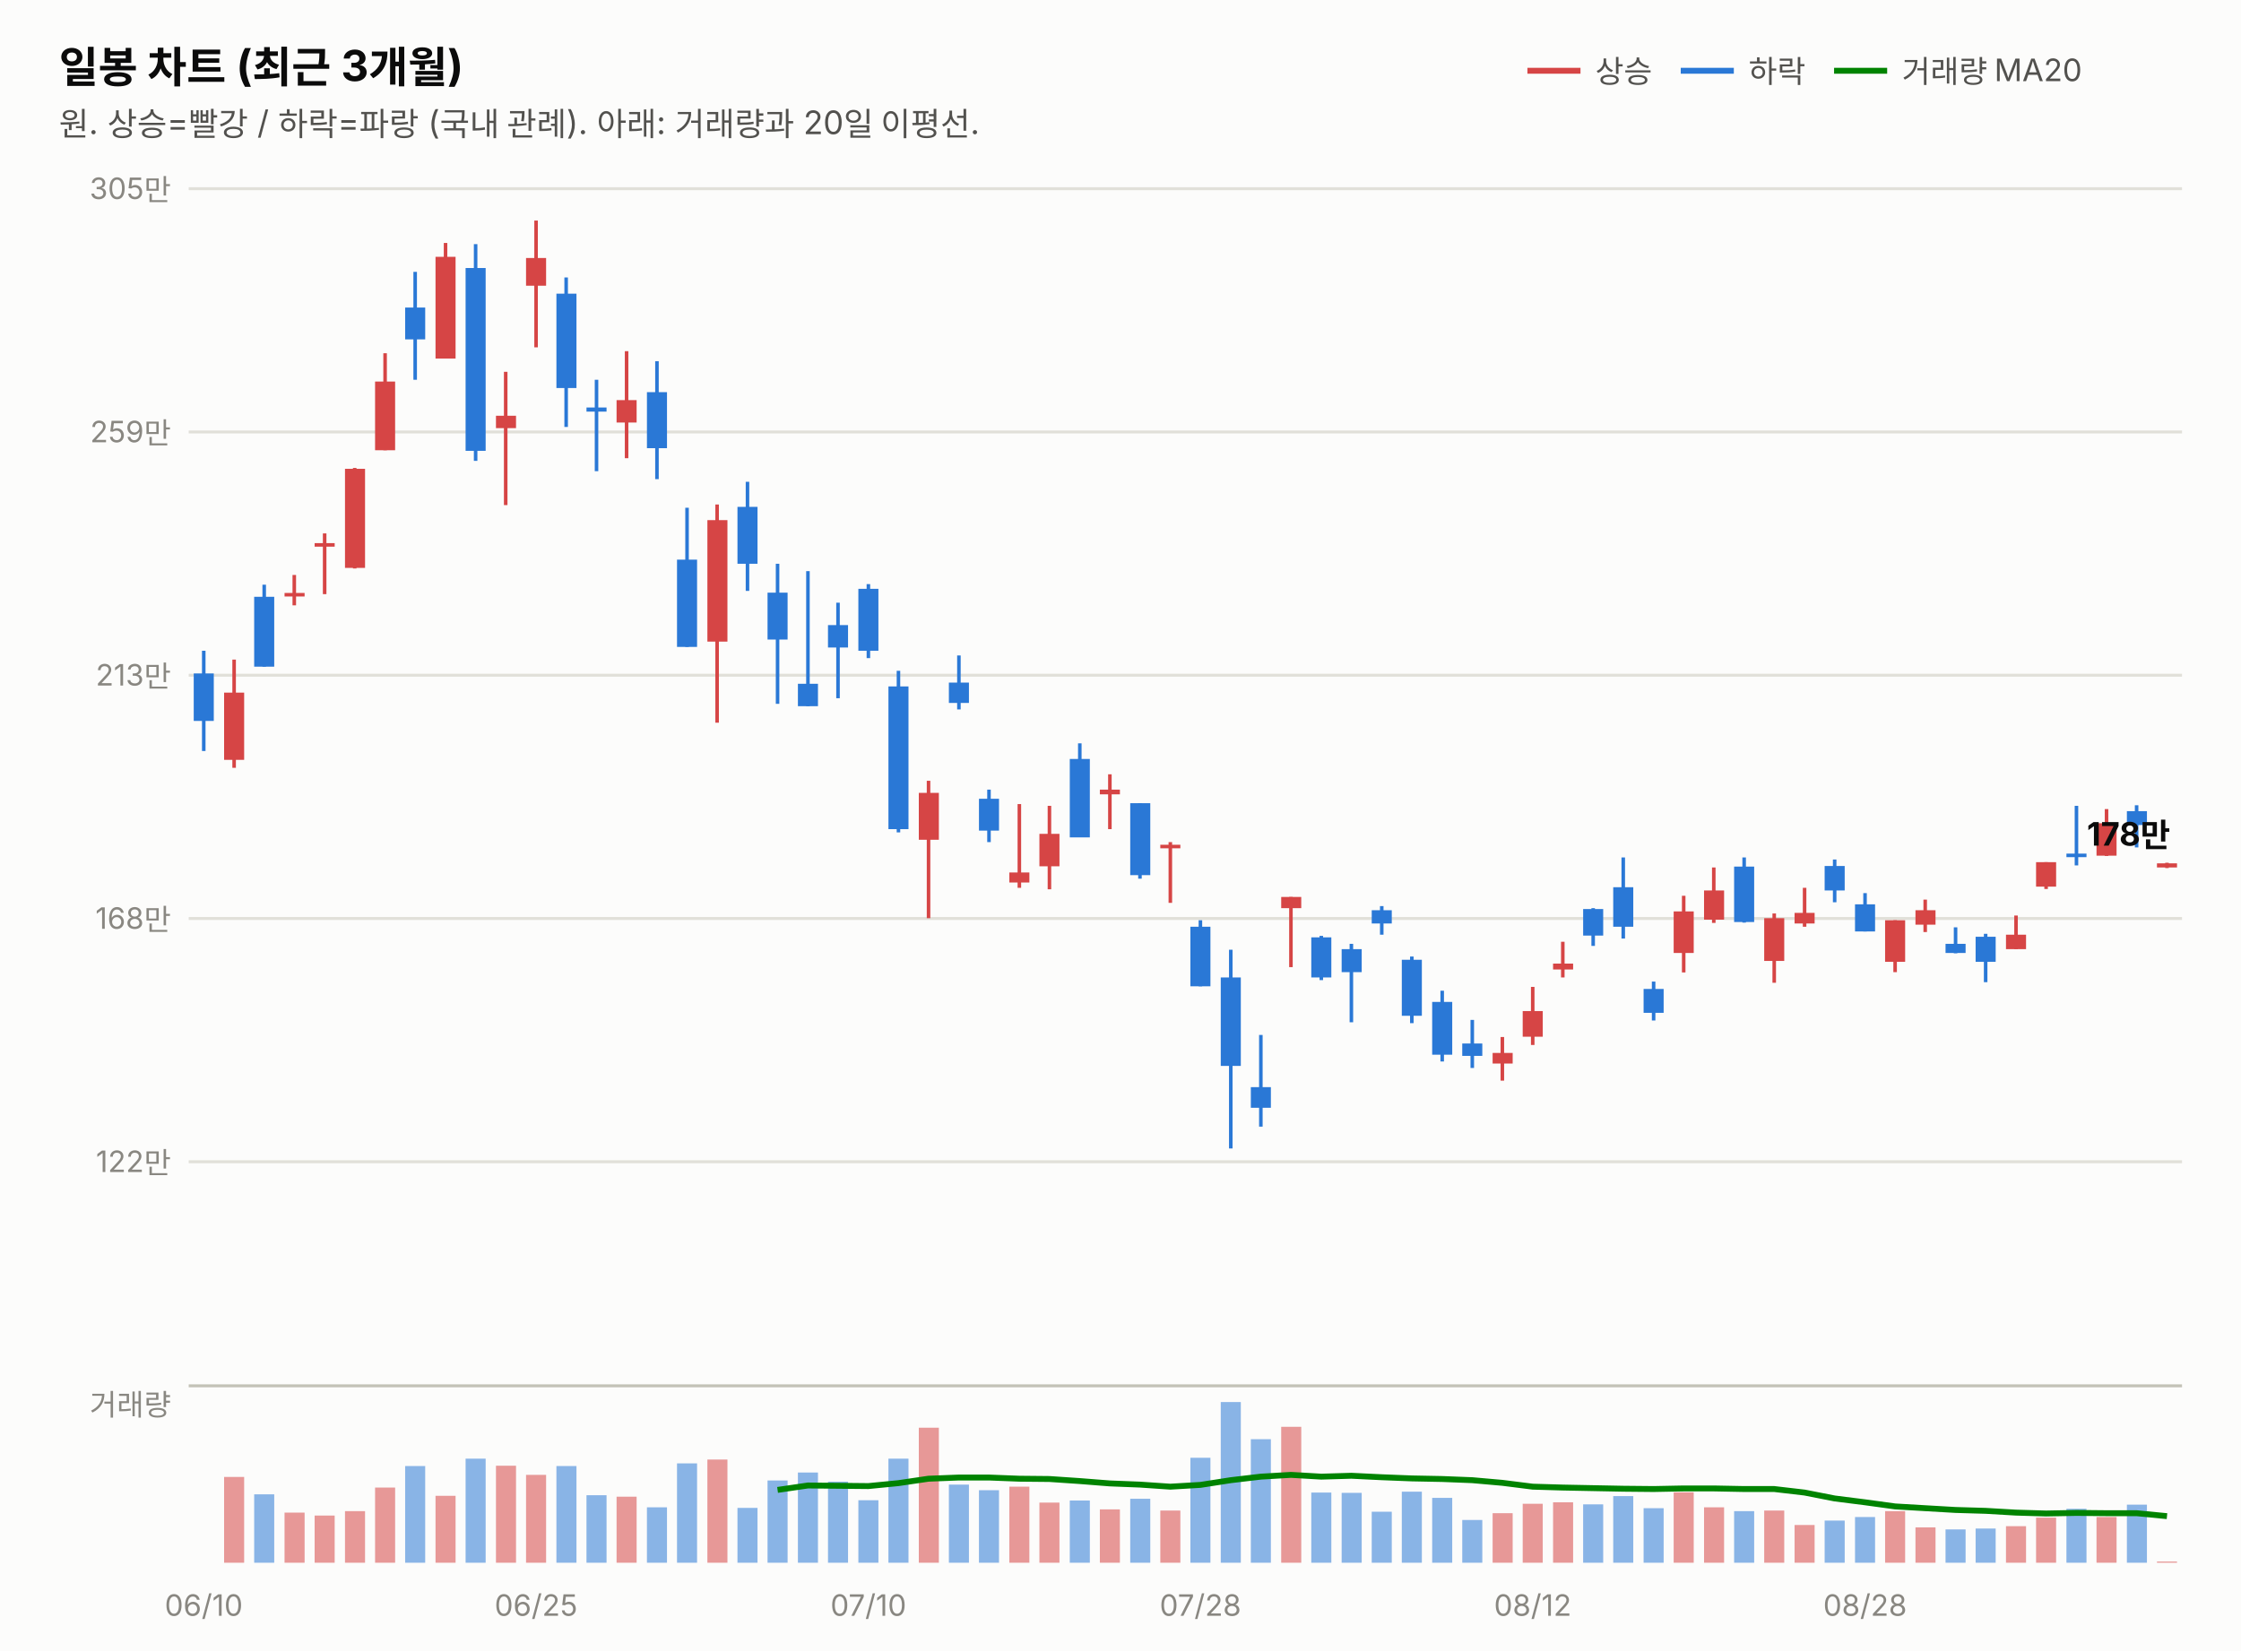
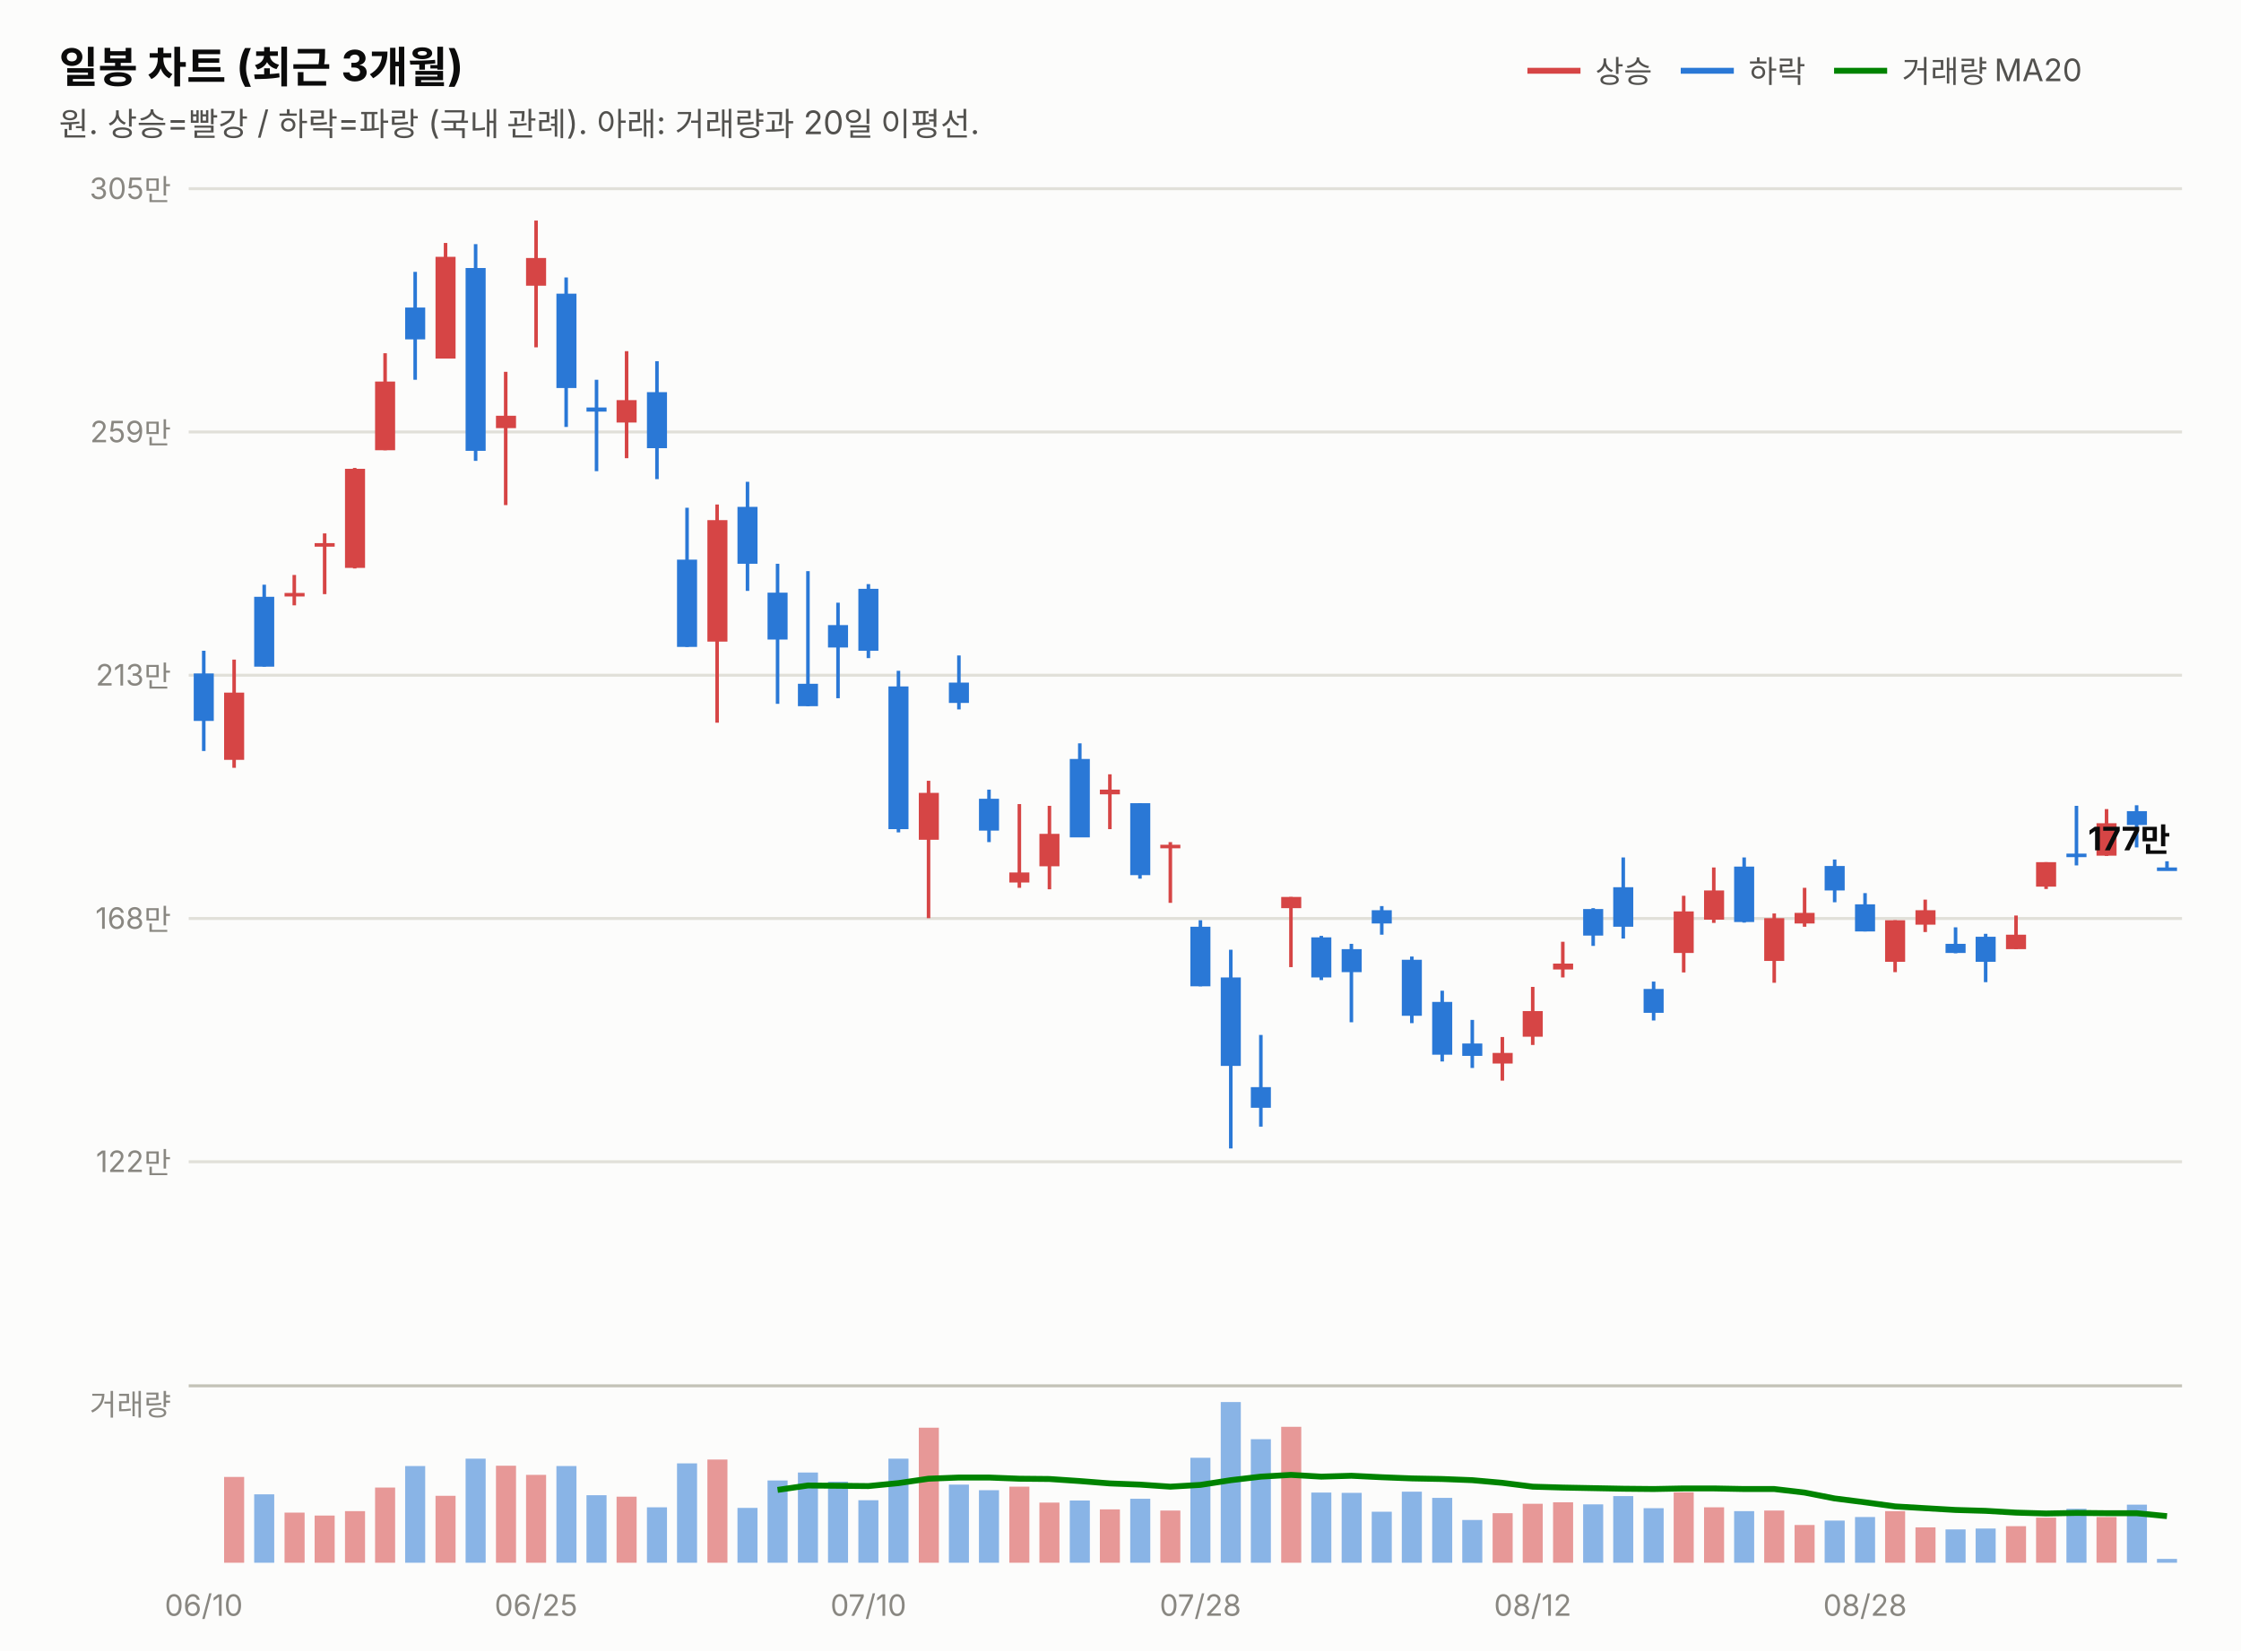
<svg xmlns="http://www.w3.org/2000/svg" width="760" height="560" viewBox="0 0 760 560" font-family="system-ui,-apple-system,&quot;Segoe UI&quot;,&quot;Malgun Gothic&quot;,&quot;Apple SD Gothic Neo&quot;,sans-serif">
  <rect width="760" height="560" fill="#fcfcfb" />
  <text x="20" y="28" font-size="14.5" font-weight="700" fill="#0b0b0b">일봉 차트 (최근 3개월)</text>
  <text x="20" y="46" font-size="11" fill="#52514e">원. 상승=빨강 / 하락=파랑 (국내 관례). 아래: 거래량과 20일 이평선.</text>
  <line x1="518" y1="24" x2="536" y2="24" stroke="#d64545" stroke-width="2" />
  <text x="541" y="28" font-size="10.5" fill="#52514e">상승</text>
  <line x1="570" y1="24" x2="588" y2="24" stroke="#2a78d6" stroke-width="2" />
  <text x="593" y="28" font-size="10.5" fill="#52514e">하락</text>
  <line x1="622" y1="24" x2="640" y2="24" stroke="#008300" stroke-width="2" />
  <text x="645" y="28" font-size="10.5" fill="#52514e">거래량 MA20</text>
  <line x1="64" y1="394.0" x2="740" y2="394.0" stroke="#e1e0d9" stroke-width="1" />
  <text x="58" y="397.5" font-size="10" fill="#898781" text-anchor="end" style="font-variant-numeric:tabular-nums">122만</text>
  <line x1="64" y1="311.5" x2="740" y2="311.5" stroke="#e1e0d9" stroke-width="1" />
  <text x="58" y="315.0" font-size="10" fill="#898781" text-anchor="end" style="font-variant-numeric:tabular-nums">168만</text>
  <line x1="64" y1="229.0" x2="740" y2="229.0" stroke="#e1e0d9" stroke-width="1" />
  <text x="58" y="232.5" font-size="10" fill="#898781" text-anchor="end" style="font-variant-numeric:tabular-nums">213만</text>
  <line x1="64" y1="146.5" x2="740" y2="146.5" stroke="#e1e0d9" stroke-width="1" />
  <text x="58" y="150.0" font-size="10" fill="#898781" text-anchor="end" style="font-variant-numeric:tabular-nums">259만</text>
  <line x1="64" y1="64.0" x2="740" y2="64.0" stroke="#e1e0d9" stroke-width="1" />
  <text x="58" y="67.5" font-size="10" fill="#898781" text-anchor="end" style="font-variant-numeric:tabular-nums">305만</text>
  <line x1="69.1" y1="220.7" x2="69.1" y2="254.7" stroke="#2a78d6" stroke-width="1.2" />
  <rect x="65.7" y="228.4" width="6.8" height="16.1" fill="#2a78d6" />
  <line x1="79.4" y1="223.7" x2="79.4" y2="260.4" stroke="#d64545" stroke-width="1.2" />
  <rect x="76.0" y="234.9" width="6.8" height="22.8" fill="#d64545" />
  <line x1="89.6" y1="198.3" x2="89.6" y2="226.1" stroke="#2a78d6" stroke-width="1.2" />
  <rect x="86.2" y="202.4" width="6.8" height="23.7" fill="#2a78d6" />
  <line x1="99.8" y1="195.0" x2="99.8" y2="205.3" stroke="#d64545" stroke-width="1.2" />
  <rect x="96.5" y="201.1" width="6.8" height="1.2" fill="#d64545" />
  <line x1="110.1" y1="180.9" x2="110.1" y2="201.5" stroke="#d64545" stroke-width="1.2" />
  <rect x="106.7" y="184.2" width="6.8" height="1.2" fill="#d64545" />
  <line x1="120.3" y1="158.7" x2="120.3" y2="192.8" stroke="#d64545" stroke-width="1.2" />
  <rect x="117.0" y="159.0" width="6.8" height="33.6" fill="#d64545" />
  <line x1="130.6" y1="119.8" x2="130.6" y2="152.7" stroke="#d64545" stroke-width="1.2" />
  <rect x="127.2" y="129.4" width="6.8" height="23.3" fill="#d64545" />
  <line x1="140.8" y1="92.2" x2="140.8" y2="128.8" stroke="#2a78d6" stroke-width="1.2" />
  <rect x="137.4" y="104.3" width="6.8" height="10.8" fill="#2a78d6" />
  <line x1="151.1" y1="82.4" x2="151.1" y2="121.6" stroke="#d64545" stroke-width="1.2" />
  <rect x="147.7" y="87.1" width="6.8" height="34.5" fill="#d64545" />
  <line x1="161.3" y1="82.8" x2="161.3" y2="156.3" stroke="#2a78d6" stroke-width="1.2" />
  <rect x="157.9" y="90.9" width="6.8" height="62.0" fill="#2a78d6" />
  <line x1="171.5" y1="126.1" x2="171.5" y2="171.3" stroke="#d64545" stroke-width="1.2" />
  <rect x="168.2" y="141.0" width="6.8" height="4.2" fill="#d64545" />
  <line x1="181.8" y1="74.8" x2="181.8" y2="117.8" stroke="#d64545" stroke-width="1.2" />
  <rect x="178.4" y="87.5" width="6.8" height="9.4" fill="#d64545" />
  <line x1="192.0" y1="94.1" x2="192.0" y2="144.8" stroke="#2a78d6" stroke-width="1.2" />
  <rect x="188.7" y="99.6" width="6.8" height="32.0" fill="#2a78d6" />
  <line x1="202.3" y1="128.8" x2="202.3" y2="159.8" stroke="#2a78d6" stroke-width="1.2" />
  <rect x="198.9" y="138.2" width="6.8" height="1.4" fill="#2a78d6" />
  <line x1="212.5" y1="119.1" x2="212.5" y2="155.4" stroke="#d64545" stroke-width="1.2" />
  <rect x="209.1" y="135.7" width="6.8" height="7.6" fill="#d64545" />
  <line x1="222.8" y1="122.5" x2="222.8" y2="162.5" stroke="#2a78d6" stroke-width="1.2" />
  <rect x="219.4" y="133.0" width="6.8" height="19.0" fill="#2a78d6" />
  <line x1="233.0" y1="172.2" x2="233.0" y2="219.4" stroke="#2a78d6" stroke-width="1.2" />
  <rect x="229.6" y="189.8" width="6.8" height="29.6" fill="#2a78d6" />
  <line x1="243.2" y1="171.1" x2="243.2" y2="245.1" stroke="#d64545" stroke-width="1.2" />
  <rect x="239.9" y="176.4" width="6.8" height="41.2" fill="#d64545" />
  <line x1="253.5" y1="163.4" x2="253.5" y2="200.4" stroke="#2a78d6" stroke-width="1.2" />
  <rect x="250.1" y="171.9" width="6.8" height="19.3" fill="#2a78d6" />
  <line x1="263.7" y1="191.2" x2="263.7" y2="238.7" stroke="#2a78d6" stroke-width="1.2" />
  <rect x="260.3" y="201.0" width="6.8" height="15.9" fill="#2a78d6" />
  <line x1="274.0" y1="193.7" x2="274.0" y2="239.5" stroke="#2a78d6" stroke-width="1.2" />
  <rect x="270.6" y="231.9" width="6.8" height="7.6" fill="#2a78d6" />
  <line x1="284.2" y1="204.4" x2="284.2" y2="236.8" stroke="#2a78d6" stroke-width="1.2" />
  <rect x="280.8" y="212.0" width="6.8" height="7.6" fill="#2a78d6" />
  <line x1="294.5" y1="198.1" x2="294.5" y2="223.2" stroke="#2a78d6" stroke-width="1.2" />
  <rect x="291.1" y="199.7" width="6.8" height="21.0" fill="#2a78d6" />
  <line x1="304.7" y1="227.5" x2="304.7" y2="282.3" stroke="#2a78d6" stroke-width="1.2" />
  <rect x="301.3" y="232.8" width="6.8" height="48.4" fill="#2a78d6" />
  <line x1="314.9" y1="264.8" x2="314.9" y2="311.4" stroke="#d64545" stroke-width="1.2" />
  <rect x="311.6" y="268.9" width="6.8" height="15.9" fill="#d64545" />
  <line x1="325.2" y1="222.3" x2="325.2" y2="240.6" stroke="#2a78d6" stroke-width="1.2" />
  <rect x="321.8" y="231.5" width="6.8" height="6.9" fill="#2a78d6" />
  <line x1="335.4" y1="267.8" x2="335.4" y2="285.6" stroke="#2a78d6" stroke-width="1.2" />
  <rect x="332.0" y="270.9" width="6.8" height="10.8" fill="#2a78d6" />
  <line x1="345.7" y1="272.7" x2="345.7" y2="301.1" stroke="#d64545" stroke-width="1.2" />
  <rect x="342.3" y="295.9" width="6.8" height="3.4" fill="#d64545" />
  <line x1="355.9" y1="273.3" x2="355.9" y2="301.6" stroke="#d64545" stroke-width="1.2" />
  <rect x="352.5" y="282.8" width="6.8" height="11.0" fill="#d64545" />
  <line x1="366.2" y1="252.1" x2="366.2" y2="283.9" stroke="#2a78d6" stroke-width="1.2" />
  <rect x="362.8" y="257.4" width="6.8" height="26.6" fill="#2a78d6" />
  <line x1="376.4" y1="262.6" x2="376.4" y2="281.2" stroke="#d64545" stroke-width="1.2" />
  <rect x="373.0" y="267.8" width="6.8" height="1.6" fill="#d64545" />
  <line x1="386.6" y1="272.4" x2="386.6" y2="298.0" stroke="#2a78d6" stroke-width="1.2" />
  <rect x="383.3" y="272.4" width="6.8" height="24.4" fill="#2a78d6" />
  <line x1="396.9" y1="285.6" x2="396.9" y2="306.2" stroke="#d64545" stroke-width="1.2" />
  <rect x="393.5" y="286.5" width="6.8" height="1.2" fill="#d64545" />
  <line x1="407.1" y1="312.1" x2="407.1" y2="334.5" stroke="#2a78d6" stroke-width="1.2" />
  <rect x="403.7" y="314.3" width="6.8" height="20.2" fill="#2a78d6" />
  <line x1="417.4" y1="322.1" x2="417.4" y2="389.5" stroke="#2a78d6" stroke-width="1.2" />
  <rect x="414.0" y="331.5" width="6.8" height="30.0" fill="#2a78d6" />
  <line x1="427.6" y1="351.0" x2="427.6" y2="382.1" stroke="#2a78d6" stroke-width="1.2" />
  <rect x="424.2" y="368.7" width="6.8" height="7.0" fill="#2a78d6" />
  <line x1="437.8" y1="304.2" x2="437.8" y2="328.0" stroke="#d64545" stroke-width="1.2" />
  <rect x="434.5" y="304.2" width="6.8" height="3.8" fill="#d64545" />
  <line x1="448.1" y1="317.4" x2="448.1" y2="332.4" stroke="#2a78d6" stroke-width="1.2" />
  <rect x="444.7" y="317.9" width="6.8" height="13.6" fill="#2a78d6" />
  <line x1="458.3" y1="320.1" x2="458.3" y2="346.7" stroke="#2a78d6" stroke-width="1.2" />
  <rect x="455.0" y="321.9" width="6.8" height="7.8" fill="#2a78d6" />
  <line x1="468.6" y1="307.3" x2="468.6" y2="317.0" stroke="#2a78d6" stroke-width="1.2" />
  <rect x="465.2" y="308.7" width="6.8" height="4.5" fill="#2a78d6" />
  <line x1="478.8" y1="324.4" x2="478.8" y2="347.0" stroke="#2a78d6" stroke-width="1.2" />
  <rect x="475.4" y="325.5" width="6.8" height="19.0" fill="#2a78d6" />
  <line x1="489.1" y1="336.0" x2="489.1" y2="360.0" stroke="#2a78d6" stroke-width="1.2" />
  <rect x="485.7" y="339.8" width="6.8" height="17.9" fill="#2a78d6" />
  <line x1="499.3" y1="345.9" x2="499.3" y2="362.2" stroke="#2a78d6" stroke-width="1.2" />
  <rect x="495.9" y="353.9" width="6.8" height="4.2" fill="#2a78d6" />
  <line x1="509.5" y1="351.7" x2="509.5" y2="366.5" stroke="#d64545" stroke-width="1.2" />
  <rect x="506.2" y="357.1" width="6.8" height="3.6" fill="#d64545" />
  <line x1="519.8" y1="334.7" x2="519.8" y2="354.4" stroke="#d64545" stroke-width="1.2" />
  <rect x="516.4" y="342.9" width="6.8" height="8.7" fill="#d64545" />
  <line x1="530.0" y1="319.4" x2="530.0" y2="331.5" stroke="#d64545" stroke-width="1.2" />
  <rect x="526.7" y="326.8" width="6.8" height="2.0" fill="#d64545" />
  <line x1="540.3" y1="308.0" x2="540.3" y2="320.8" stroke="#2a78d6" stroke-width="1.2" />
  <rect x="536.9" y="308.3" width="6.8" height="9.0" fill="#2a78d6" />
  <line x1="550.5" y1="290.8" x2="550.5" y2="318.3" stroke="#2a78d6" stroke-width="1.2" />
  <rect x="547.1" y="300.9" width="6.8" height="13.4" fill="#2a78d6" />
  <line x1="560.8" y1="332.9" x2="560.8" y2="346.1" stroke="#2a78d6" stroke-width="1.2" />
  <rect x="557.4" y="335.4" width="6.8" height="8.1" fill="#2a78d6" />
  <line x1="571.0" y1="303.8" x2="571.0" y2="329.8" stroke="#d64545" stroke-width="1.2" />
  <rect x="567.6" y="309.1" width="6.8" height="14.1" fill="#d64545" />
  <line x1="581.2" y1="294.2" x2="581.2" y2="313.0" stroke="#d64545" stroke-width="1.2" />
  <rect x="577.9" y="302.0" width="6.8" height="9.9" fill="#d64545" />
  <line x1="591.5" y1="290.8" x2="591.5" y2="312.9" stroke="#2a78d6" stroke-width="1.2" />
  <rect x="588.1" y="293.9" width="6.8" height="18.8" fill="#2a78d6" />
  <line x1="601.7" y1="309.8" x2="601.7" y2="333.3" stroke="#d64545" stroke-width="1.2" />
  <rect x="598.3" y="311.4" width="6.8" height="14.5" fill="#d64545" />
  <line x1="612.0" y1="301.1" x2="612.0" y2="314.3" stroke="#d64545" stroke-width="1.2" />
  <rect x="608.6" y="309.6" width="6.8" height="3.6" fill="#d64545" />
  <line x1="622.2" y1="291.5" x2="622.2" y2="306.0" stroke="#2a78d6" stroke-width="1.2" />
  <rect x="618.8" y="293.7" width="6.8" height="8.3" fill="#2a78d6" />
  <line x1="632.5" y1="302.9" x2="632.5" y2="315.9" stroke="#2a78d6" stroke-width="1.2" />
  <rect x="629.1" y="306.7" width="6.8" height="9.2" fill="#2a78d6" />
  <line x1="642.7" y1="312.1" x2="642.7" y2="329.7" stroke="#d64545" stroke-width="1.2" />
  <rect x="639.3" y="312.1" width="6.8" height="14.1" fill="#d64545" />
  <line x1="652.9" y1="305.1" x2="652.9" y2="316.1" stroke="#d64545" stroke-width="1.2" />
  <rect x="649.6" y="308.7" width="6.8" height="4.9" fill="#d64545" />
  <line x1="663.2" y1="314.5" x2="663.2" y2="323.3" stroke="#2a78d6" stroke-width="1.2" />
  <rect x="659.8" y="320.1" width="6.8" height="3.1" fill="#2a78d6" />
  <line x1="673.4" y1="316.7" x2="673.4" y2="333.1" stroke="#2a78d6" stroke-width="1.2" />
  <rect x="670.0" y="317.7" width="6.8" height="8.5" fill="#2a78d6" />
  <line x1="683.7" y1="310.5" x2="683.7" y2="321.9" stroke="#d64545" stroke-width="1.2" />
  <rect x="680.3" y="317.0" width="6.8" height="4.9" fill="#d64545" />
  <line x1="693.9" y1="292.4" x2="693.9" y2="301.5" stroke="#d64545" stroke-width="1.2" />
  <rect x="690.5" y="292.4" width="6.8" height="8.3" fill="#d64545" />
  <line x1="704.2" y1="273.3" x2="704.2" y2="293.5" stroke="#2a78d6" stroke-width="1.2" />
  <rect x="700.8" y="289.5" width="6.8" height="1.2" fill="#2a78d6" />
  <line x1="714.4" y1="274.4" x2="714.4" y2="290.3" stroke="#d64545" stroke-width="1.2" />
  <rect x="711.0" y="279.2" width="6.8" height="11.0" fill="#d64545" />
  <line x1="724.6" y1="273.1" x2="724.6" y2="287.4" stroke="#2a78d6" stroke-width="1.2" />
  <rect x="721.3" y="275.1" width="6.8" height="4.7" fill="#2a78d6" />
-   <line x1="734.9" y1="292.6" x2="734.9" y2="294.4" stroke="#d64545" stroke-width="1.2" />
-   <rect x="731.5" y="292.8" width="6.8" height="1.4" fill="#d64545" />
-   <text x="736" y="286.8" font-size="11" font-weight="700" fill="#0b0b0b" text-anchor="end" style="font-variant-numeric:tabular-nums">178만</text>
+   <line x1="734.9" y1="292.1" x2="734.9" y2="294.6" stroke="#2a78d6" stroke-width="1.2" />
+   <rect x="731.5" y="294.2" width="6.8" height="1.2" fill="#2a78d6" />
+   <text x="736" y="288.4" font-size="11" font-weight="700" fill="#0b0b0b" text-anchor="end" style="font-variant-numeric:tabular-nums">177만</text>
  <line x1="64" y1="470" x2="740" y2="470" stroke="#c3c2b7" stroke-width="1" />
  <text x="58" y="480" font-size="10" fill="#898781" text-anchor="end">거래량</text>
  <rect x="65.7" y="530.0" width="6.8" height="0.0" fill="#2a78d6" opacity="0.55" />
  <rect x="76.0" y="500.9" width="6.8" height="29.1" fill="#d64545" opacity="0.55" />
  <rect x="86.2" y="506.8" width="6.8" height="23.2" fill="#2a78d6" opacity="0.55" />
  <rect x="96.5" y="513.0" width="6.8" height="17.0" fill="#d64545" opacity="0.55" />
  <rect x="106.7" y="514.0" width="6.8" height="16.0" fill="#d64545" opacity="0.55" />
  <rect x="117.0" y="512.5" width="6.8" height="17.5" fill="#d64545" opacity="0.55" />
  <rect x="127.2" y="504.5" width="6.8" height="25.5" fill="#d64545" opacity="0.55" />
  <rect x="137.4" y="497.2" width="6.8" height="32.8" fill="#2a78d6" opacity="0.55" />
  <rect x="147.7" y="507.3" width="6.8" height="22.7" fill="#d64545" opacity="0.55" />
  <rect x="157.9" y="494.7" width="6.8" height="35.3" fill="#2a78d6" opacity="0.55" />
  <rect x="168.2" y="497.1" width="6.8" height="32.9" fill="#d64545" opacity="0.55" />
  <rect x="178.4" y="500.2" width="6.8" height="29.8" fill="#d64545" opacity="0.55" />
  <rect x="188.7" y="497.2" width="6.8" height="32.8" fill="#2a78d6" opacity="0.55" />
  <rect x="198.9" y="507.1" width="6.8" height="22.9" fill="#2a78d6" opacity="0.55" />
  <rect x="209.1" y="507.6" width="6.8" height="22.4" fill="#d64545" opacity="0.55" />
  <rect x="219.4" y="511.2" width="6.8" height="18.8" fill="#2a78d6" opacity="0.55" />
  <rect x="229.6" y="496.3" width="6.8" height="33.7" fill="#2a78d6" opacity="0.55" />
  <rect x="239.9" y="495.0" width="6.8" height="35.0" fill="#d64545" opacity="0.55" />
  <rect x="250.1" y="511.4" width="6.8" height="18.6" fill="#2a78d6" opacity="0.55" />
  <rect x="260.3" y="502.1" width="6.8" height="27.9" fill="#2a78d6" opacity="0.55" />
  <rect x="270.6" y="499.4" width="6.8" height="30.6" fill="#2a78d6" opacity="0.55" />
  <rect x="280.8" y="502.5" width="6.8" height="27.5" fill="#2a78d6" opacity="0.55" />
  <rect x="291.1" y="508.8" width="6.8" height="21.2" fill="#2a78d6" opacity="0.55" />
  <rect x="301.3" y="494.7" width="6.8" height="35.3" fill="#2a78d6" opacity="0.55" />
  <rect x="311.6" y="484.2" width="6.8" height="45.8" fill="#d64545" opacity="0.55" />
  <rect x="321.8" y="503.5" width="6.8" height="26.5" fill="#2a78d6" opacity="0.55" />
  <rect x="332.0" y="505.4" width="6.8" height="24.6" fill="#2a78d6" opacity="0.55" />
  <rect x="342.3" y="504.2" width="6.8" height="25.8" fill="#d64545" opacity="0.55" />
  <rect x="352.5" y="509.6" width="6.8" height="20.4" fill="#d64545" opacity="0.55" />
  <rect x="362.8" y="508.9" width="6.8" height="21.1" fill="#2a78d6" opacity="0.55" />
  <rect x="373.0" y="511.9" width="6.8" height="18.1" fill="#d64545" opacity="0.55" />
  <rect x="383.3" y="508.3" width="6.8" height="21.7" fill="#2a78d6" opacity="0.55" />
  <rect x="393.5" y="512.3" width="6.8" height="17.7" fill="#d64545" opacity="0.55" />
  <rect x="403.7" y="494.4" width="6.8" height="35.6" fill="#2a78d6" opacity="0.55" />
  <rect x="414.0" y="475.5" width="6.8" height="54.5" fill="#2a78d6" opacity="0.55" />
  <rect x="424.2" y="488.1" width="6.8" height="41.9" fill="#2a78d6" opacity="0.55" />
  <rect x="434.5" y="483.9" width="6.8" height="46.1" fill="#d64545" opacity="0.55" />
  <rect x="444.7" y="506.2" width="6.8" height="23.8" fill="#2a78d6" opacity="0.55" />
  <rect x="455.0" y="506.3" width="6.8" height="23.7" fill="#2a78d6" opacity="0.55" />
  <rect x="465.2" y="512.7" width="6.8" height="17.3" fill="#2a78d6" opacity="0.55" />
  <rect x="475.4" y="505.9" width="6.8" height="24.1" fill="#2a78d6" opacity="0.55" />
  <rect x="485.7" y="508.0" width="6.8" height="22.0" fill="#2a78d6" opacity="0.55" />
  <rect x="495.9" y="515.5" width="6.8" height="14.5" fill="#2a78d6" opacity="0.55" />
  <rect x="506.2" y="513.2" width="6.8" height="16.8" fill="#d64545" opacity="0.55" />
  <rect x="516.4" y="510.0" width="6.8" height="20.0" fill="#d64545" opacity="0.55" />
  <rect x="526.7" y="509.5" width="6.8" height="20.5" fill="#d64545" opacity="0.55" />
  <rect x="536.9" y="510.2" width="6.8" height="19.8" fill="#2a78d6" opacity="0.55" />
  <rect x="547.1" y="507.4" width="6.8" height="22.6" fill="#2a78d6" opacity="0.55" />
  <rect x="557.4" y="511.5" width="6.8" height="18.5" fill="#2a78d6" opacity="0.55" />
  <rect x="567.6" y="506.1" width="6.8" height="23.9" fill="#d64545" opacity="0.55" />
  <rect x="577.9" y="511.2" width="6.8" height="18.8" fill="#d64545" opacity="0.55" />
  <rect x="588.1" y="512.5" width="6.8" height="17.5" fill="#2a78d6" opacity="0.55" />
  <rect x="598.3" y="512.3" width="6.8" height="17.7" fill="#d64545" opacity="0.55" />
  <rect x="608.6" y="517.2" width="6.8" height="12.8" fill="#d64545" opacity="0.55" />
  <rect x="618.8" y="515.7" width="6.8" height="14.3" fill="#2a78d6" opacity="0.55" />
  <rect x="629.1" y="514.5" width="6.8" height="15.5" fill="#2a78d6" opacity="0.55" />
  <rect x="639.3" y="512.5" width="6.8" height="17.5" fill="#d64545" opacity="0.55" />
  <rect x="649.6" y="518.0" width="6.8" height="12.0" fill="#d64545" opacity="0.55" />
  <rect x="659.8" y="518.7" width="6.8" height="11.3" fill="#2a78d6" opacity="0.55" />
  <rect x="670.0" y="518.4" width="6.8" height="11.6" fill="#2a78d6" opacity="0.55" />
  <rect x="680.3" y="517.6" width="6.8" height="12.4" fill="#d64545" opacity="0.55" />
  <rect x="690.5" y="514.7" width="6.8" height="15.3" fill="#d64545" opacity="0.55" />
  <rect x="700.8" y="511.7" width="6.8" height="18.3" fill="#2a78d6" opacity="0.55" />
  <rect x="711.0" y="514.5" width="6.8" height="15.5" fill="#d64545" opacity="0.55" />
  <rect x="721.3" y="510.3" width="6.8" height="19.7" fill="#2a78d6" opacity="0.55" />
-   <rect x="731.5" y="529.6" width="6.8" height="0.4" fill="#d64545" opacity="0.55" />
+   <rect x="731.5" y="528.7" width="6.8" height="1.3" fill="#2a78d6" opacity="0.55" />
  <path d="M263.7,505.3 L274.0,503.8 L284.2,503.9 L294.5,504.0 L304.7,503.0 L314.9,501.5 L325.2,501.1 L335.4,501.1 L345.7,501.5 L355.9,501.6 L366.2,502.3 L376.4,503.1 L386.6,503.5 L396.9,504.2 L407.1,503.6 L417.4,502.0 L427.6,500.8 L437.8,500.2 L448.1,500.8 L458.3,500.5 L468.6,501.0 L478.8,501.4 L489.1,501.6 L499.3,502.0 L509.5,502.9 L519.8,504.2 L530.0,504.5 L540.3,504.7 L550.5,504.9 L560.8,505.0 L571.0,504.8 L581.2,504.8 L591.5,505.0 L601.7,505.0 L612.0,506.2 L622.2,508.2 L632.5,509.5 L642.7,510.9 L652.9,511.5 L663.2,512.1 L673.4,512.4 L683.7,513.0 L693.9,513.3 L704.2,513.1 L714.4,513.2 L724.6,513.2 L734.9,514.2" fill="none" stroke="#008300" stroke-width="2" />
  <text x="69.1" y="548" font-size="10" fill="#898781" text-anchor="middle">06/10</text>
  <text x="181.8" y="548" font-size="10" fill="#898781" text-anchor="middle">06/25</text>
  <text x="294.5" y="548" font-size="10" fill="#898781" text-anchor="middle">07/10</text>
  <text x="407.1" y="548" font-size="10" fill="#898781" text-anchor="middle">07/28</text>
  <text x="519.8" y="548" font-size="10" fill="#898781" text-anchor="middle">08/12</text>
  <text x="632.5" y="548" font-size="10" fill="#898781" text-anchor="middle">08/28</text>
</svg>
